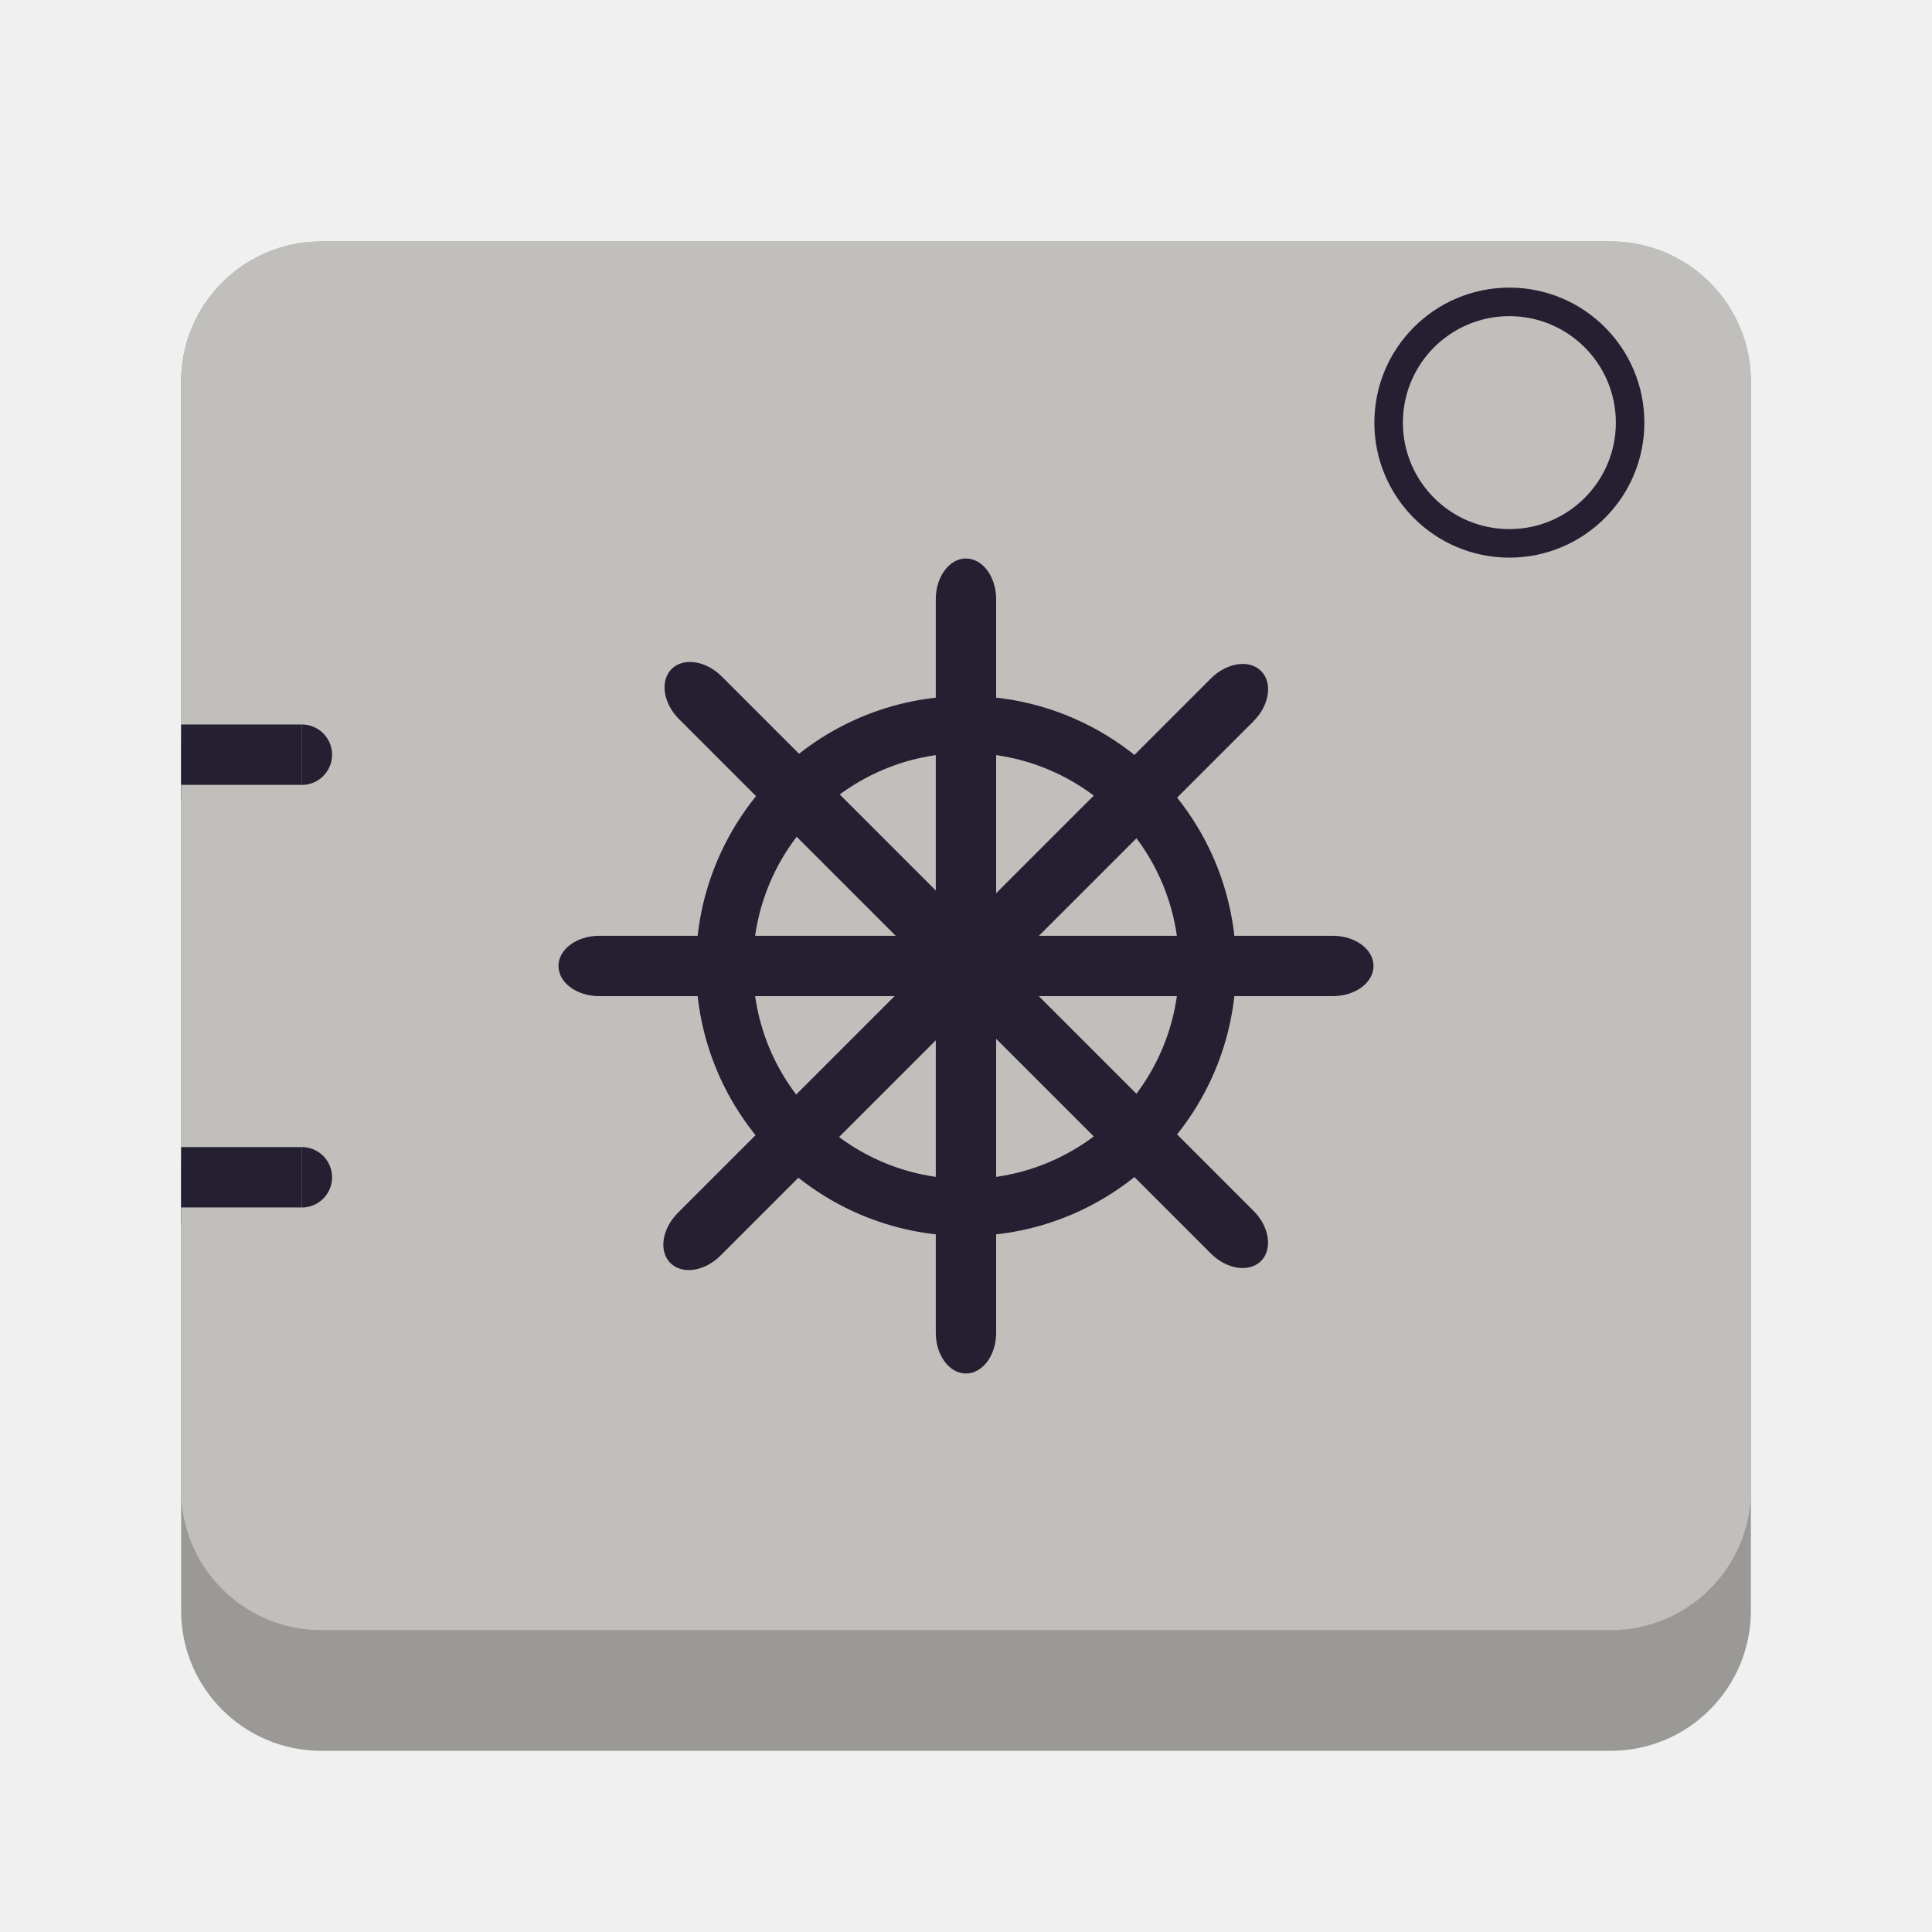
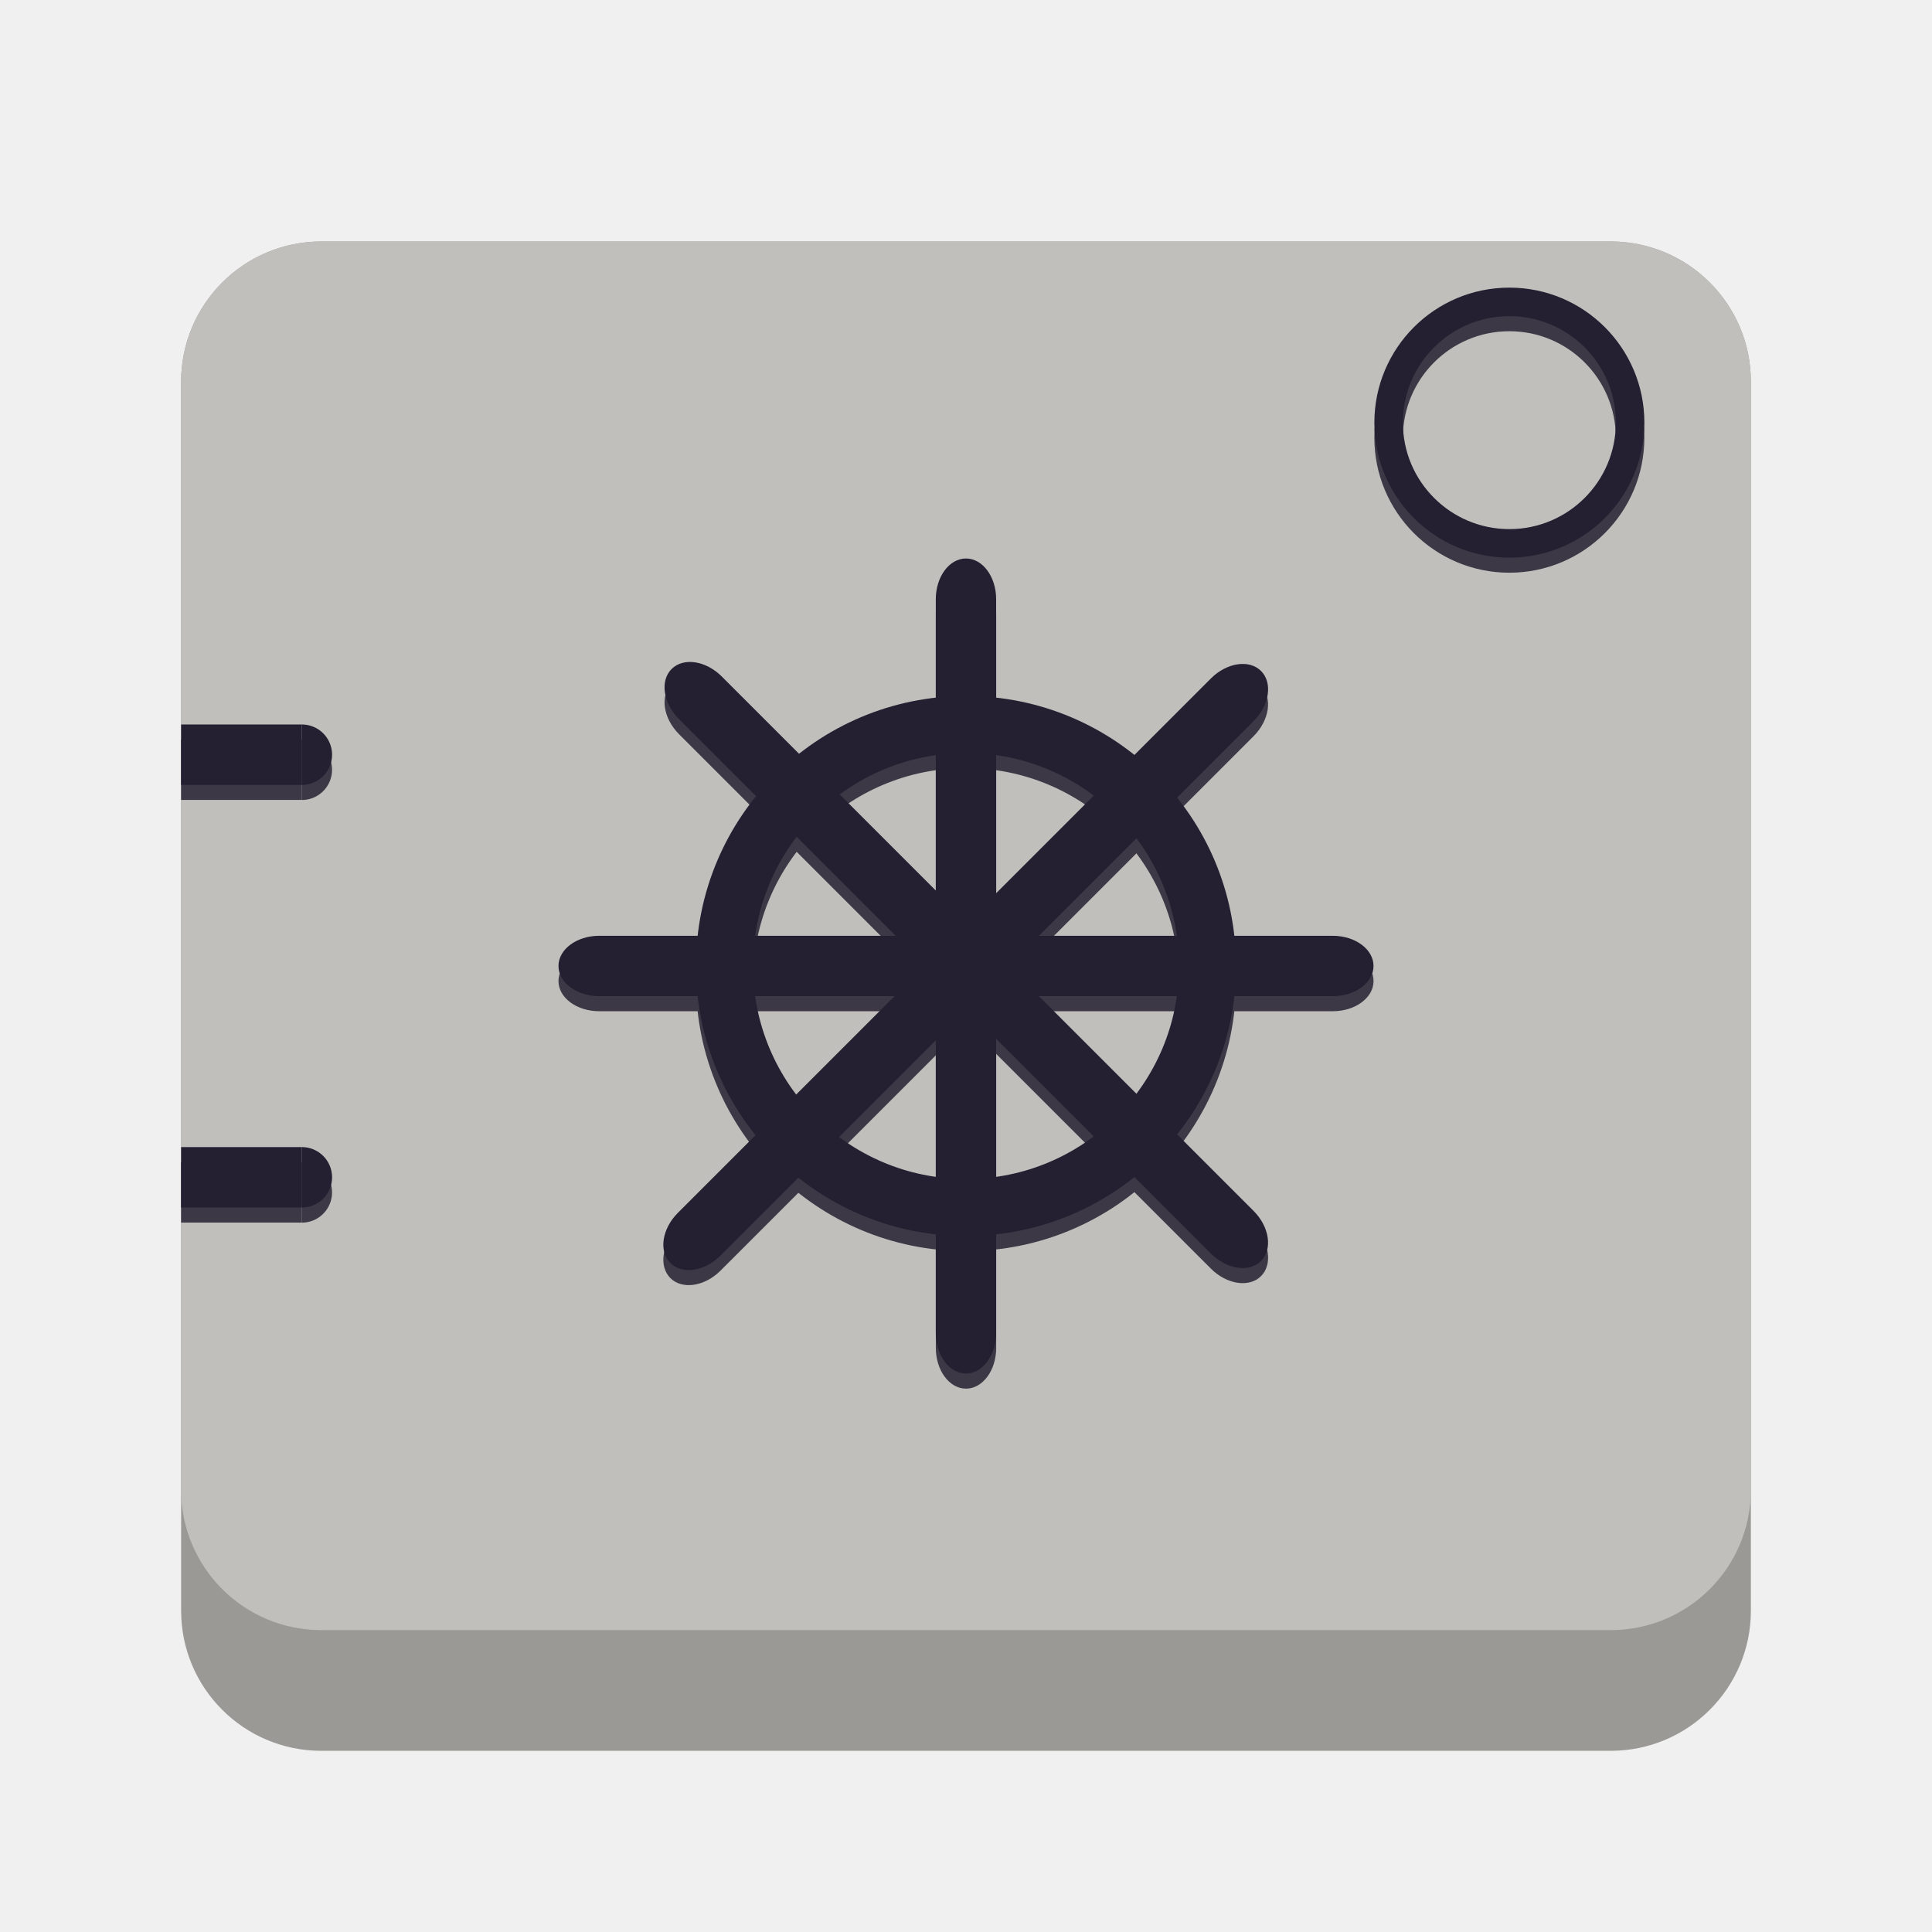
<svg xmlns="http://www.w3.org/2000/svg" xmlns:ns1="http://www.openswatchbook.org/uri/2009/osb" width="128" height="128" viewBox="0 0 33.867 33.867" version="1.1" id="svg8">
  <defs id="defs2">
    <linearGradient id="linearGradient9523" ns1:paint="solid">
      <stop style="stop-color:#241f31;stop-opacity:1;" offset="0" id="stop9521" />
    </linearGradient>
    <clipPath id="j">
      <rect height="128" width="128" id="rect55" x="0" y="0" />
    </clipPath>
    <mask id="f">
      <g clip-path="url(#d)" filter="url(#e)" id="g39">
        <g clip-path="url(#c)" id="g37">
          <path d="M 38.977,23.473 C 20.422,23.641 5.469,38.73 5.469,57.285 c 0,12.082 3.805,21.816 14.562,31.43 L 64,128 107.664,89.305 c 11.812,-9.652 14.613,-20.383 14.867,-32.02 0,-18.676 -15.137,-33.812 -33.812,-33.812 -9.371,0 -18.324,3.891 -24.719,10.738 -6.395,-6.848 -15.348,-10.738 -24.719,-10.738 -0.102,0 -0.203,0 -0.305,0 z m 0,0" fill="url(#a)" id="path31" />
          <path d="M 38.977,19.473 C 20.422,19.641 5.469,34.73 5.469,53.285 c 0,8.051 2.148,15.891 7.512,21.25 L 64,119.504 114.059,75.672 c 5.516,-5.516 8.473,-13.801 8.473,-22.387 0,-18.676 -15.137,-33.812 -33.812,-33.812 -9.371,0 -18.324,3.891 -24.719,10.742 -6.395,-6.852 -15.348,-10.742 -24.719,-10.742 -0.102,0 -0.203,0 -0.305,0 z m 0,0" fill="#f6f5f4" id="path33" />
          <path d="m -228.097,706.133 h 26 l 10,-23 6,39 8,-16 h 6" fill="none" stroke="url(#b)" stroke-linecap="round" stroke-miterlimit="10" stroke-width="4" transform="translate(255.0965,-636.1328)" id="path35" />
        </g>
      </g>
    </mask>
    <clipPath id="d">
      <rect height="128" width="128" id="rect25" x="0" y="0" />
    </clipPath>
    <filter id="e" height="1" width="1" x="0" y="0">
      <feColorMatrix in="SourceGraphic" type="matrix" values="0 0 0 0 1 0 0 0 0 1 0 0 0 0 1 0 0 0 1 0" id="feColorMatrix28" />
    </filter>
    <clipPath id="c">
      <rect height="128" width="128" id="rect22" x="0" y="0" />
    </clipPath>
    <linearGradient id="a" gradientUnits="userSpaceOnUse" x1="4.909" x2="122" y1="106.961" y2="106.961">
      <stop offset="0" stop-color="#ffffff" id="stop2" />
      <stop offset="0.151" stop-color="#deddda" id="stop4" />
      <stop offset="0.505" stop-color="#deddda" id="stop6" />
      <stop offset="0.508" stop-color="#c0bfbc" id="stop8" />
      <stop offset="0.761" stop-color="#c0bfbc" id="stop10" />
      <stop offset="0.933" stop-color="#deddda" id="stop12" />
      <stop offset="1" stop-color="#c0bfbc" id="stop14" />
    </linearGradient>
    <linearGradient id="b" gradientUnits="userSpaceOnUse" x1="-177.754" x2="-228.553" y1="691.488" y2="691.488">
      <stop offset="0" stop-color="#ed333b" id="stop17" />
      <stop offset="1" stop-color="#ed333b" stop-opacity="0" id="stop19" />
    </linearGradient>
    <clipPath id="i">
      <rect height="128" width="128" id="rect52" x="0" y="0" />
    </clipPath>
    <mask id="g">
      <g filter="url(#e)" id="g44">
        <rect fill-opacity="0.8" height="128" width="128" id="rect42" x="0" y="0" />
      </g>
    </mask>
    <filter id="filter943" height="1" width="1" x="0" y="0">
      <feColorMatrix in="SourceGraphic" type="matrix" values="0 0 0 0 1 0 0 0 0 1 0 0 0 0 1 0 0 0 1 0" id="feColorMatrix941" />
    </filter>
    <linearGradient id="h" gradientTransform="matrix(0,0.37,-0.98462,0,295.385,-30.36)" gradientUnits="userSpaceOnUse" x1="300" x2="428" y1="235" y2="235">
      <stop offset="0" stop-color="#f9f06b" id="stop47" />
      <stop offset="1" stop-color="#f5c211" id="stop49" />
    </linearGradient>
    <clipPath id="clip3">
      <rect x="0" y="0" width="128" height="128" id="rect62" />
    </clipPath>
    <clipPath id="clip4">
      <rect x="0" y="0" width="128" height="128" id="rect54" />
    </clipPath>
    <linearGradient id="linear0" gradientUnits="userSpaceOnUse" x1="300" y1="235" x2="428" y2="235" gradientTransform="matrix(0.000000000000000023,0.37,-0.98462,0.00000000000000006,295.385,-30.36)">
      <stop offset="0" style="stop-color:rgb(97.647%,94.118%,41.961%);stop-opacity:1;" id="stop49-3" />
      <stop offset="1" style="stop-color:rgb(96.078%,76.078%,6.667%);stop-opacity:1;" id="stop51" />
    </linearGradient>
    <mask id="mask1">
      <g filter="url(#alpha)" id="g46" transform="scale(0.2645833)">
        <rect x="0" y="0" width="128" height="128" style="fill:#000000;fill-opacity:0.8;stroke:none" id="rect44" />
      </g>
    </mask>
    <filter id="alpha" filterUnits="objectBoundingBox" x="0%" y="0%" width="100%" height="100%">
      <feColorMatrix type="matrix" in="SourceGraphic" values="0 0 0 0 1 0 0 0 0 1 0 0 0 0 1 0 0 0 1 0" id="feColorMatrix35" />
    </filter>
    <clipPath id="clipPath964">
      <rect x="0" y="0" width="128" height="128" id="rect962" />
    </clipPath>
    <mask id="mask0">
      <g id="use41" clip-path="url(#clip1)" filter="url(#alpha)" transform="scale(0.07000434)">
        <g id="g1145" clip-path="url(#clip2)" transform="scale(0.2645833)">
          <path style="fill:#855c3a;fill-opacity:1;fill-rule:nonzero;stroke:none" d="M 28.723,44 H 99.277 C 104.094,44 108,47.906 108,52.723 V 111.277 C 108,116.094 104.094,120 99.277,120 H 28.723 C 23.906,120 20,116.094 20,111.277 V 52.723 C 20,47.906 23.906,44 28.723,44 Z m 0,0" id="path1119" />
          <path style="fill:#b38259;fill-opacity:1;fill-rule:nonzero;stroke:none" d="M 28.723,16 H 99.277 C 104.094,16 108,20.062 108,25.078 V 106.922 C 108,111.938 104.094,116 99.277,116 H 28.723 C 23.906,116 20,111.938 20,106.922 V 25.078 C 20,20.062 23.906,16 28.723,16 Z m 0,0" id="path1121" />
          <path style="fill:#dedcd9;fill-opacity:1;fill-rule:nonzero;stroke:none" d="m 28,78 h 72 v 30 H 28 Z m 0,0" id="path1123" />
          <path style="fill:#ffffff;fill-opacity:1;fill-rule:nonzero;stroke:none" d="m 28,22 h 72 v 82 H 28 Z m 0,0" id="path1125" />
          <path style="fill:none;stroke:#3a3545;stroke-width:4;stroke-linecap:butt;stroke-linejoin:miter;stroke-miterlimit:4;stroke-opacity:1" d="m 32,220 6,6 10,-10" transform="translate(7.999992,-156)" id="path1127" />
          <path style="fill:#bfbdba;fill-opacity:1;fill-rule:nonzero;stroke:none" d="m 64,40 h 24 v 4 H 64 Z m 0,0" id="path1129" />
          <path style="fill:#bfbdba;fill-opacity:1;fill-rule:nonzero;stroke:none" d="m 64,64 h 18 v 4 H 64 Z m 0,0" id="path1131" />
          <path style="fill:none;stroke:#3a3545;stroke-width:4;stroke-linecap:butt;stroke-linejoin:miter;stroke-miterlimit:4;stroke-opacity:1" d="m 32,218 6,6 10,-10" transform="translate(7.999992,-178)" id="path1133" />
          <path style="fill:none;stroke:#3a3545;stroke-width:4;stroke-linecap:butt;stroke-linejoin:miter;stroke-miterlimit:4;stroke-opacity:1" d="m 32,220 6,6 10,-10" transform="translate(7.999992,-132)" id="path1135" />
          <path style="fill:#bfbdba;fill-opacity:1;fill-rule:nonzero;stroke:none" d="m 64,88 h 24 v 4 H 64 Z m 0,0" id="path1137" />
          <path style="fill:#999994;fill-opacity:1;fill-rule:nonzero;stroke:none" d="m 44,12 c -2.215,0 -4,1.785 -4,4 v 8 h 48 v -8 c 0,-2.215 -1.805,-4.312 -4,-4 H 70 l -6,8 -6,-8 z m 0,0" id="path1139" />
          <path style="fill:none;stroke:#999994;stroke-width:4;stroke-linecap:butt;stroke-linejoin:round;stroke-miterlimit:4;stroke-opacity:1" d="m 70,184 c 0,3.312 -2.688,6 -6,6 -3.312,0 -6,-2.688 -6,-6 0,-3.312 2.688,-6 6,-6 3.312,0 6,2.688 6,6 z m 0,0" transform="translate(0,-172)" id="path1141" />
          <path style="fill:#75757a;fill-opacity:1;fill-rule:nonzero;stroke:none" d="m 40,24 h 48 v 4 H 40 Z m 0,0" id="path1143" />
        </g>
      </g>
    </mask>
    <clipPath id="clip1">
      <rect x="0" y="0" width="128" height="128" id="rect32" />
    </clipPath>
    <filter id="filter978" filterUnits="objectBoundingBox" x="0%" y="0%" width="100%" height="100%">
      <feColorMatrix type="matrix" in="SourceGraphic" values="0 0 0 0 1 0 0 0 0 1 0 0 0 0 1 0 0 0 1 0" id="feColorMatrix976" />
    </filter>
    <clipPath id="clip2">
      <rect x="0" y="0" width="128" height="128" id="rect2" />
    </clipPath>
    <clipPath id="clipPath984">
      <rect x="0" y="0" width="128" height="128" id="rect982" />
    </clipPath>
    <clipPath id="clipPath988">
      <rect x="0" y="0" width="128" height="128" id="rect986" />
    </clipPath>
    <filter id="filter992" filterUnits="objectBoundingBox" x="0%" y="0%" width="100%" height="100%">
      <feColorMatrix type="matrix" in="SourceGraphic" values="0 0 0 0 1 0 0 0 0 1 0 0 0 0 1 0 0 0 1 0" id="feColorMatrix990" />
    </filter>
    <clipPath id="clipPath996">
      <rect x="0" y="0" width="128" height="128" id="rect994" />
    </clipPath>
    <clipPath id="clipPath1000">
      <rect x="0" y="0" width="128" height="128" id="rect998" />
    </clipPath>
    <mask id="mask1006">
      <g filter="url(#alpha)" id="g1004">
        <rect x="0" y="0" width="128" height="128" style="fill:rgb(0%,0%,0%);fill-opacity:0.8;stroke:none;" id="rect1002" />
      </g>
    </mask>
    <filter id="filter1010" filterUnits="objectBoundingBox" x="0%" y="0%" width="100%" height="100%">
      <feColorMatrix type="matrix" in="SourceGraphic" values="0 0 0 0 1 0 0 0 0 1 0 0 0 0 1 0 0 0 1 0" id="feColorMatrix1008" />
    </filter>
    <clipPath id="clipPath1014">
      <rect x="0" y="0" width="128" height="128" id="rect1012" />
    </clipPath>
  </defs>
  <g id="layer1" style="display:inline">
    <path style="fill:#000000;fill-opacity:1;stroke:#241f31;stroke-width:0;stroke-miterlimit:4;stroke-dasharray:none;stroke-opacity:1" d="" id="path1024" transform="scale(0.2645833)" />
    <rect style="fill:#9a9996;fill-opacity:1;stroke:none;stroke-width:0.455;stroke-miterlimit:4;stroke-dasharray:none;stroke-opacity:1" id="rect9154-3" width="27.517" height="26.458" x="3.175" y="4.233" rx="2.457" />
+     <rect style="display:inline;fill:#c0bfbc;fill-opacity:1;stroke:none;stroke-width:0.437;stroke-miterlimit:4;stroke-dasharray:none;stroke-opacity:1" id="rect9154-3-6" width="27.517" height="24.342" x="3.175" y="4.233" rx="2.457" />
    <g id="g9820" transform="translate(-32.80833,-0.7937498)">
      <rect style="fill:#3d3846;fill-opacity:1;stroke:none;stroke-width:0.5;stroke-miterlimit:4;stroke-dasharray:none;stroke-opacity:1" id="rect9196-9" width="2.117" height="1.058" x="35.983" y="13.758" rx="1.2337354e-15" />
      <path style="fill:#3d3846;fill-opacity:1;stroke:none;stroke-width:0.5;stroke-miterlimit:4;stroke-dasharray:none;stroke-opacity:1" id="path9198-0" transform="rotate(-90)" d="m -13.758,38.1 a 0.529,0.529 0 0 1 -0.265,0.458 0.529,0.529 0 0 1 -0.529,0 0.529,0.529 0 0 1 -0.265,-0.458" />
      <rect style="fill:#3d3846;fill-opacity:1;stroke:none;stroke-width:0.5;stroke-miterlimit:4;stroke-dasharray:none;stroke-opacity:1" id="rect9196-3-8" width="2.117" height="1.058" x="35.983" y="21.167" rx="1.2337354e-15" />
      <path style="fill:#3d3846;fill-opacity:1;stroke:none;stroke-width:0.5;stroke-miterlimit:4;stroke-dasharray:none;stroke-opacity:1" id="path9198-3-9" transform="rotate(-90)" d="m -21.167,38.1 a 0.529,0.529 0 0 1 -0.265,0.458 0.529,0.529 0 0 1 -0.529,0 0.529,0.529 0 0 1 -0.265,-0.458" />
      <rect style="fill:#3d3846;fill-opacity:1;stroke:none;stroke-width:0.581;stroke-miterlimit:4;stroke-dasharray:none;stroke-opacity:1" id="rect9286-3" width="7.144" height="1.058" x="42.598" y="17.462" rx="0.714" />
      <rect style="fill:#3d3846;fill-opacity:1;stroke:none;stroke-width:0.582;stroke-miterlimit:4;stroke-dasharray:none;stroke-opacity:1" id="rect9286-7-1" width="7.144" height="1.058" x="49.742" y="17.462" rx="0.714" />
      <rect style="fill:#3d3846;fill-opacity:1;stroke:none;stroke-width:0.581;stroke-miterlimit:4;stroke-dasharray:none;stroke-opacity:1" id="rect9286-9-4" width="7.144" height="1.058" x="17.992" y="-50.271" rx="0.714" transform="rotate(90)" />
      <rect style="fill:#3d3846;fill-opacity:1;stroke:none;stroke-width:0.581;stroke-miterlimit:4;stroke-dasharray:none;stroke-opacity:1" id="rect9286-9-8-8" width="7.144" height="1.058" x="10.848" y="-50.271" rx="0.714" transform="rotate(90)" />
      <rect style="fill:none;fill-opacity:1;fill-rule:nonzero;stroke:#3d3846;stroke-width:1;stroke-miterlimit:4;stroke-dasharray:none;stroke-opacity:1" id="rect9527-9" width="8.467" height="8.467" x="45.508" y="13.758" rx="4.914" />
      <rect style="display:inline;fill:none;fill-opacity:1;fill-rule:nonzero;stroke:#3d3846;stroke-width:0.5;stroke-miterlimit:4;stroke-dasharray:none;stroke-opacity:1" id="rect9527-8-6" width="4.233" height="4.233" x="57.15" y="6.35" rx="2.457" />
      <rect style="display:inline;fill:#3d3846;fill-opacity:1;stroke:none;stroke-width:0.582;stroke-miterlimit:4;stroke-dasharray:none;stroke-opacity:1" id="rect9286-7-2-7" width="7.144" height="1.058" x="40.564" y="-23.012" rx="0.714" transform="rotate(45)" />
      <rect style="display:inline;fill:#3d3846;fill-opacity:1;stroke:none;stroke-width:0.582;stroke-miterlimit:4;stroke-dasharray:none;stroke-opacity:1" id="rect9286-7-2-1-7" width="7.144" height="1.058" x="-29.764" y="-48.424" rx="0.714" transform="rotate(135)" />
      <rect style="display:inline;fill:#3d3846;fill-opacity:1;stroke:none;stroke-width:0.582;stroke-miterlimit:4;stroke-dasharray:none;stroke-opacity:1" id="rect9286-7-2-9-3" width="7.144" height="1.058" x="48.065" y="-22.98" rx="0.714" transform="rotate(45)" />
      <rect style="display:inline;fill:#3d3846;fill-opacity:1;stroke:none;stroke-width:0.582;stroke-miterlimit:4;stroke-dasharray:none;stroke-opacity:1" id="rect9286-7-2-96-7" width="7.144" height="1.058" x="-22.249" y="-48.441" rx="0.714" transform="rotate(135)" />
    </g>
-     <rect style="display:inline;fill:#c0bfbc;fill-opacity:1;stroke:none;stroke-width:0.437;stroke-miterlimit:4;stroke-dasharray:none;stroke-opacity:1" id="rect9154-3-6" width="27.517" height="24.342" x="3.175" y="4.233" rx="2.457" />
    <g id="g9690">
      <rect style="fill:#241f31;fill-opacity:1;stroke:none;stroke-width:0.5;stroke-miterlimit:4;stroke-dasharray:none;stroke-opacity:1" id="rect9196" width="2.117" height="1.058" x="3.175" y="12.7" rx="1.2337354e-15" />
      <path style="fill:#241f31;fill-opacity:1;stroke:none;stroke-width:0.5;stroke-miterlimit:4;stroke-dasharray:none;stroke-opacity:1" id="path9198" d="m -12.7,5.292 a 0.529,0.529 0 0 1 -0.265,0.458 0.529,0.529 0 0 1 -0.529,0 0.529,0.529 0 0 1 -0.265,-0.458" transform="rotate(-90)" />
      <rect style="fill:#241f31;fill-opacity:1;stroke:none;stroke-width:0.5;stroke-miterlimit:4;stroke-dasharray:none;stroke-opacity:1" id="rect9196-3" width="2.117" height="1.058" x="3.175" y="20.108" rx="1.2337354e-15" />
      <path style="fill:#241f31;fill-opacity:1;stroke:none;stroke-width:0.5;stroke-miterlimit:4;stroke-dasharray:none;stroke-opacity:1" id="path9198-3" transform="rotate(-90)" d="m -20.108,5.292 a 0.529,0.529 0 0 1 -0.265,0.458 0.529,0.529 0 0 1 -0.529,0 0.529,0.529 0 0 1 -0.265,-0.458" />
      <rect style="fill:#241f31;fill-opacity:1;stroke:none;stroke-width:0.581;stroke-miterlimit:4;stroke-dasharray:none;stroke-opacity:1" id="rect9286" width="7.144" height="1.058" x="9.79" y="16.404" rx="0.714" />
      <rect style="fill:#241f31;fill-opacity:1;stroke:none;stroke-width:0.582;stroke-miterlimit:4;stroke-dasharray:none;stroke-opacity:1" id="rect9286-7" width="7.144" height="1.058" x="16.933" y="16.404" rx="0.714" />
      <rect style="fill:#241f31;fill-opacity:1;stroke:none;stroke-width:0.581;stroke-miterlimit:4;stroke-dasharray:none;stroke-opacity:1" id="rect9286-9" width="7.144" height="1.058" x="16.933" y="-17.462" rx="0.714" transform="rotate(90)" />
      <rect style="fill:#241f31;fill-opacity:1;stroke:none;stroke-width:0.581;stroke-miterlimit:4;stroke-dasharray:none;stroke-opacity:1" id="rect9286-9-8" width="7.144" height="1.058" x="9.79" y="-17.462" rx="0.714" transform="rotate(90)" />
      <rect style="opacity:1;fill:none;fill-opacity:1;fill-rule:nonzero;stroke:#241f31;stroke-width:1;stroke-miterlimit:4;stroke-dasharray:none;stroke-opacity:1" id="rect9527" width="8.467" height="8.467" x="12.7" y="12.7" rx="4.914" />
      <rect style="display:inline;fill:none;fill-opacity:1;fill-rule:nonzero;stroke:#241f31;stroke-width:0.5;stroke-miterlimit:4;stroke-dasharray:none;stroke-opacity:1" id="rect9527-8" width="4.233" height="4.233" x="24.342" y="5.292" rx="2.457" />
      <rect style="display:inline;fill:#241f31;fill-opacity:1;stroke:none;stroke-width:0.582;stroke-miterlimit:4;stroke-dasharray:none;stroke-opacity:1" id="rect9286-7-2" width="7.144" height="1.058" x="16.617" y="-0.561" rx="0.714" transform="rotate(45)" />
      <rect style="display:inline;fill:#241f31;fill-opacity:1;stroke:none;stroke-width:0.582;stroke-miterlimit:4;stroke-dasharray:none;stroke-opacity:1" id="rect9286-7-2-1" width="7.144" height="1.058" x="-7.314" y="-24.477" rx="0.714" transform="rotate(135)" />
      <rect style="display:inline;fill:#241f31;fill-opacity:1;stroke:none;stroke-width:0.582;stroke-miterlimit:4;stroke-dasharray:none;stroke-opacity:1" id="rect9286-7-2-9" width="7.144" height="1.058" x="24.117" y="-0.529" rx="0.714" transform="rotate(45)" />
      <rect style="display:inline;fill:#241f31;fill-opacity:1;stroke:none;stroke-width:0.582;stroke-miterlimit:4;stroke-dasharray:none;stroke-opacity:1" id="rect9286-7-2-96" width="7.144" height="1.058" x="0.202" y="-24.494" rx="0.714" transform="rotate(135)" />
    </g>
  </g>
</svg>
